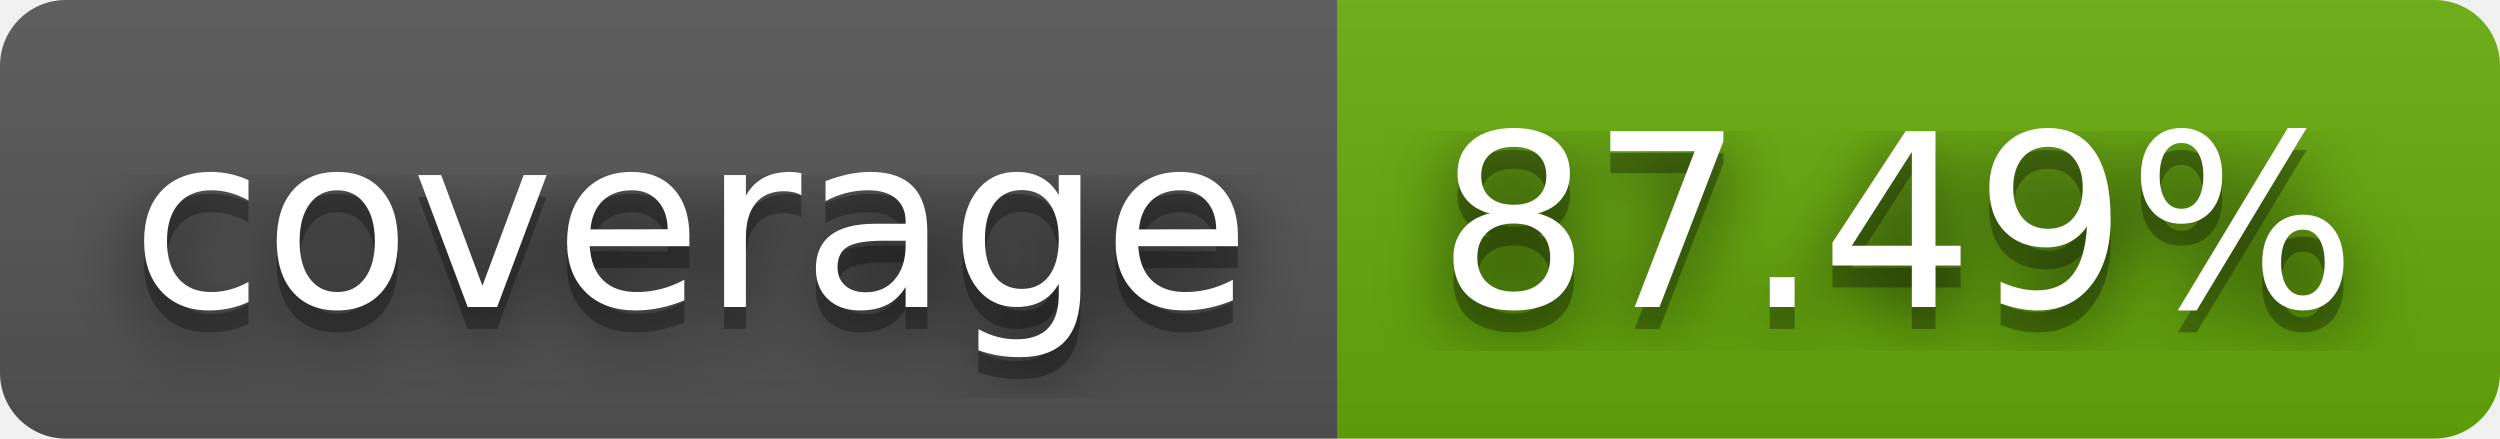
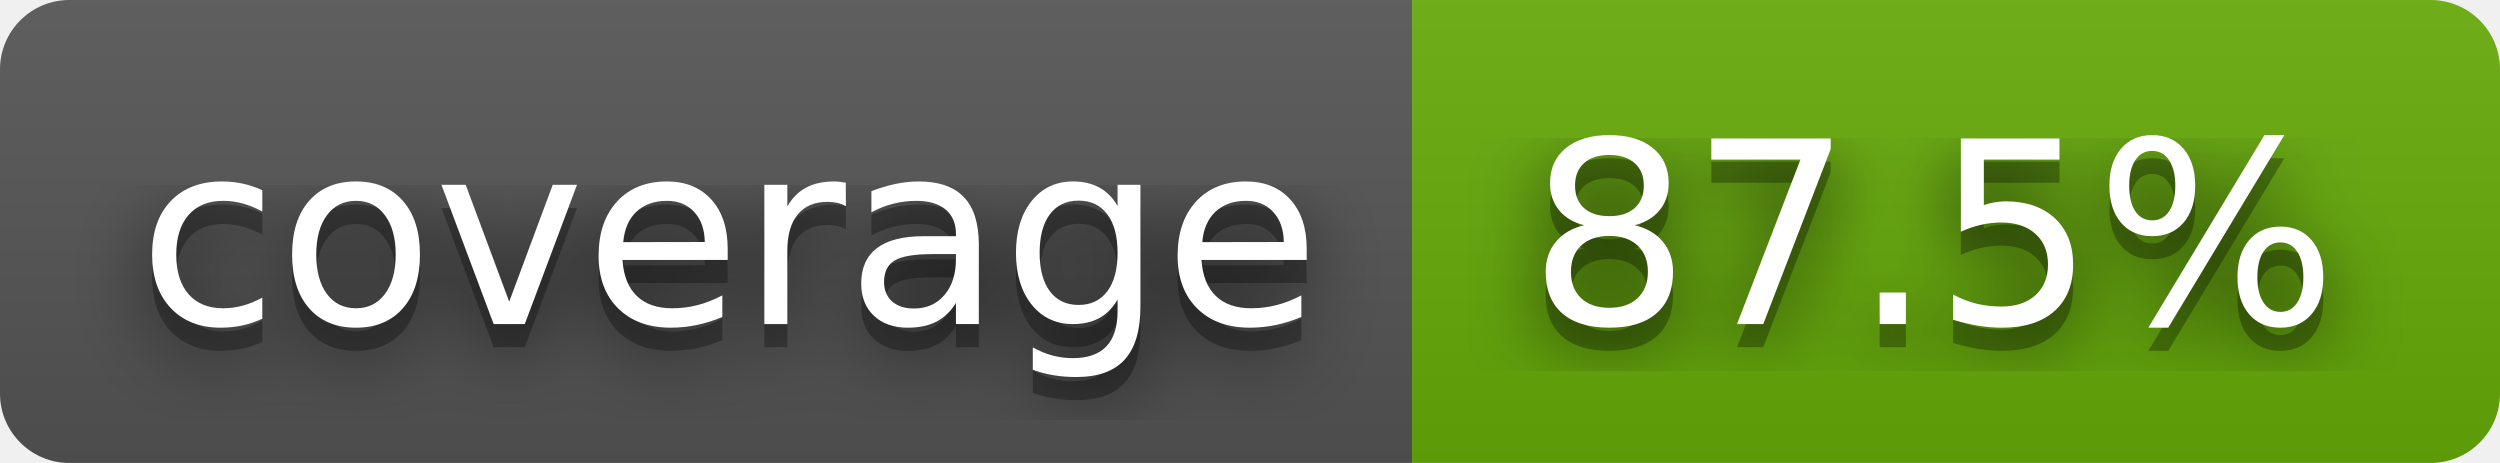
- <svg xmlns="http://www.w3.org/2000/svg" width="114" height="20" role="img" aria-label="coverage: 87.49%">
+ <svg xmlns="http://www.w3.org/2000/svg" width="108" height="20" role="img" aria-label="coverage: 87.5%">
  <filter id="blur">
    <feGaussianBlur stdDeviation="16" />
  </filter>
  <linearGradient id="s" x2="0" y2="100%">
    <stop offset="0" stop-color="#bbb" stop-opacity=".1" />
    <stop offset="1" stop-opacity=".1" />
  </linearGradient>
  <clipPath id="r">
-     <rect width="114" height="20" rx="3" />
+     <rect width="108" height="20" rx="3" />
  </clipPath>
  <g clip-path="url(#r)">
    <rect width="61" height="20" fill="#555" />
-     <rect x="61" width="53" height="20" fill="#67ac09" />
-     <rect width="114" height="20" fill="url(#s)" />
+     <rect x="61" width="47" height="20" fill="#67ac09" />
+     <rect width="108" height="20" fill="url(#s)" />
  </g>
  <g fill="#fff" text-anchor="middle" font-family="Verdana,Geneva,DejaVu Sans,sans-serif" text-rendering="geometricPrecision" font-size="110">
    <g transform="scale(.1)">
      <g aria-hidden="true" fill="#010101">
        <text x="315" y="150" fill-opacity=".8" filter="url(#blur)" textLength="510">coverage</text>
        <text x="315" y="150" fill-opacity=".3" textLength="510">coverage</text>
      </g>
      <text x="315" y="140" textLength="510">coverage</text>
    </g>
    <g transform="scale(.1)">
      <g aria-hidden="true" fill="#010101">
-         <text x="865" y="150" fill-opacity=".8" filter="url(#blur)" textLength="430">87.49%</text>
-         <text x="865" y="150" fill-opacity=".3" textLength="430">87.49%</text>
+         <text x="835" y="150" fill-opacity=".8" filter="url(#blur)" textLength="370">87.5%</text>
+         <text x="835" y="150" fill-opacity=".3" textLength="370">87.5%</text>
      </g>
-       <text x="865" y="140" textLength="430">87.49%</text>
+       <text x="835" y="140" textLength="370">87.5%</text>
    </g>
  </g>
</svg>
